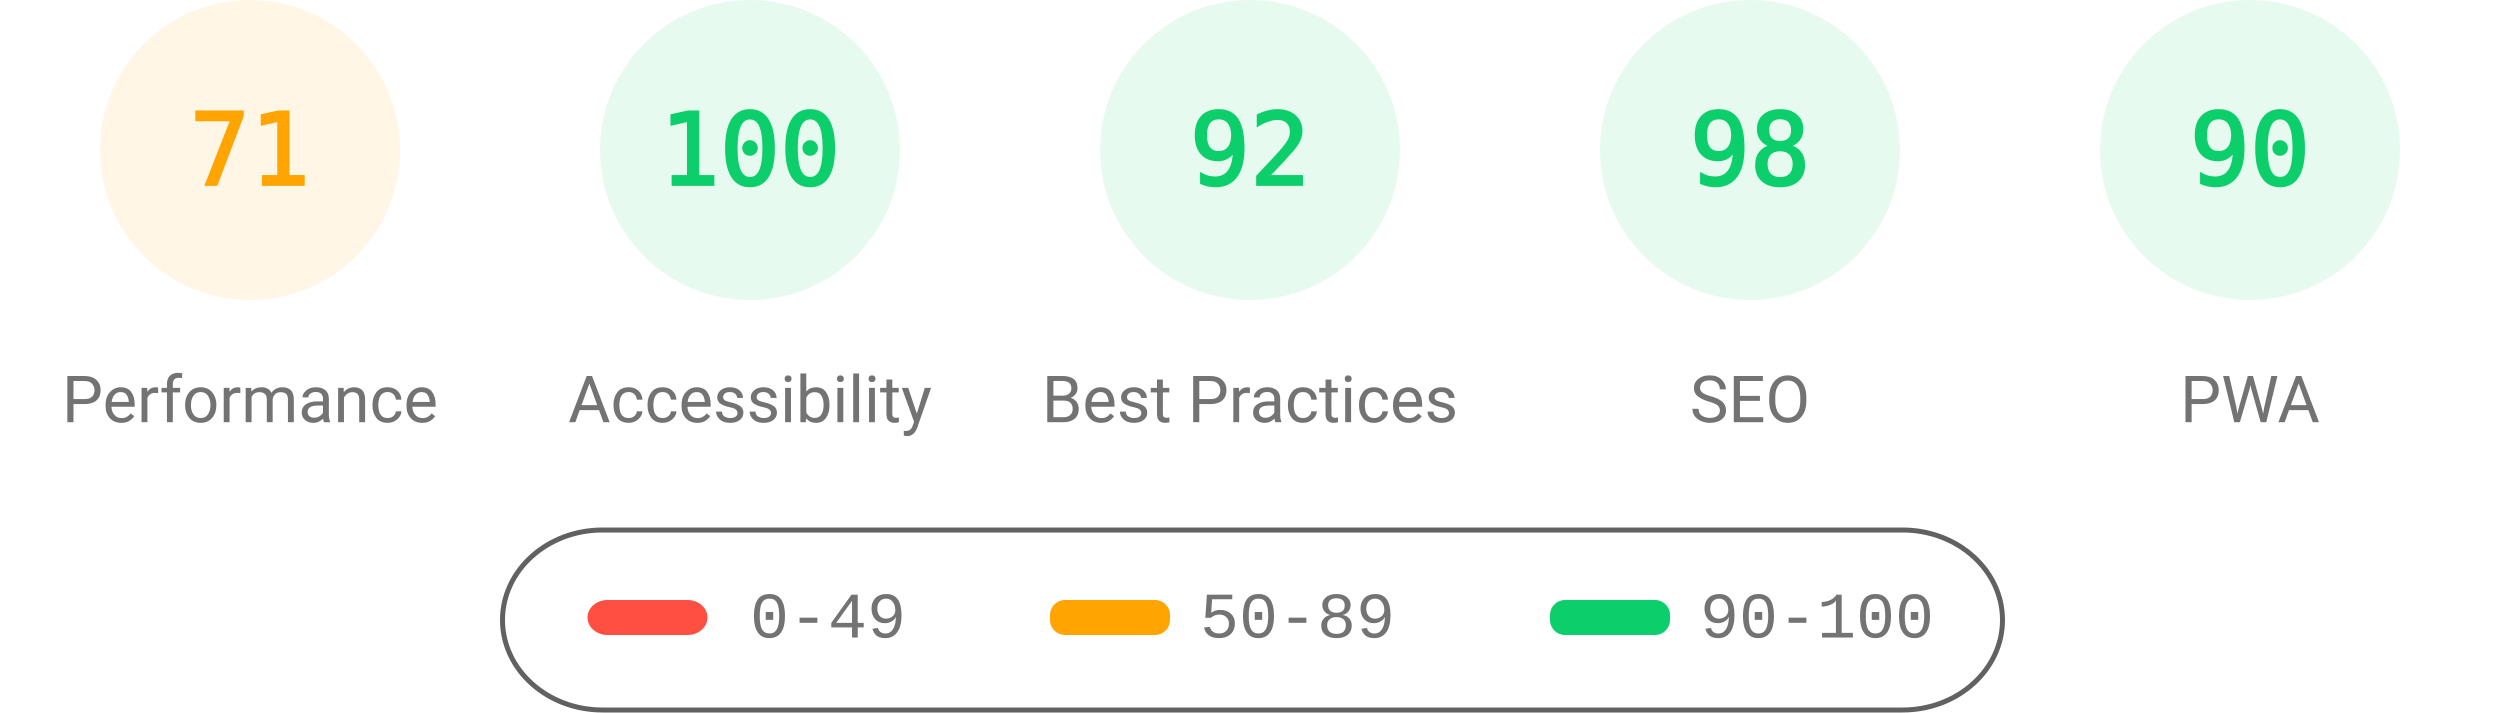
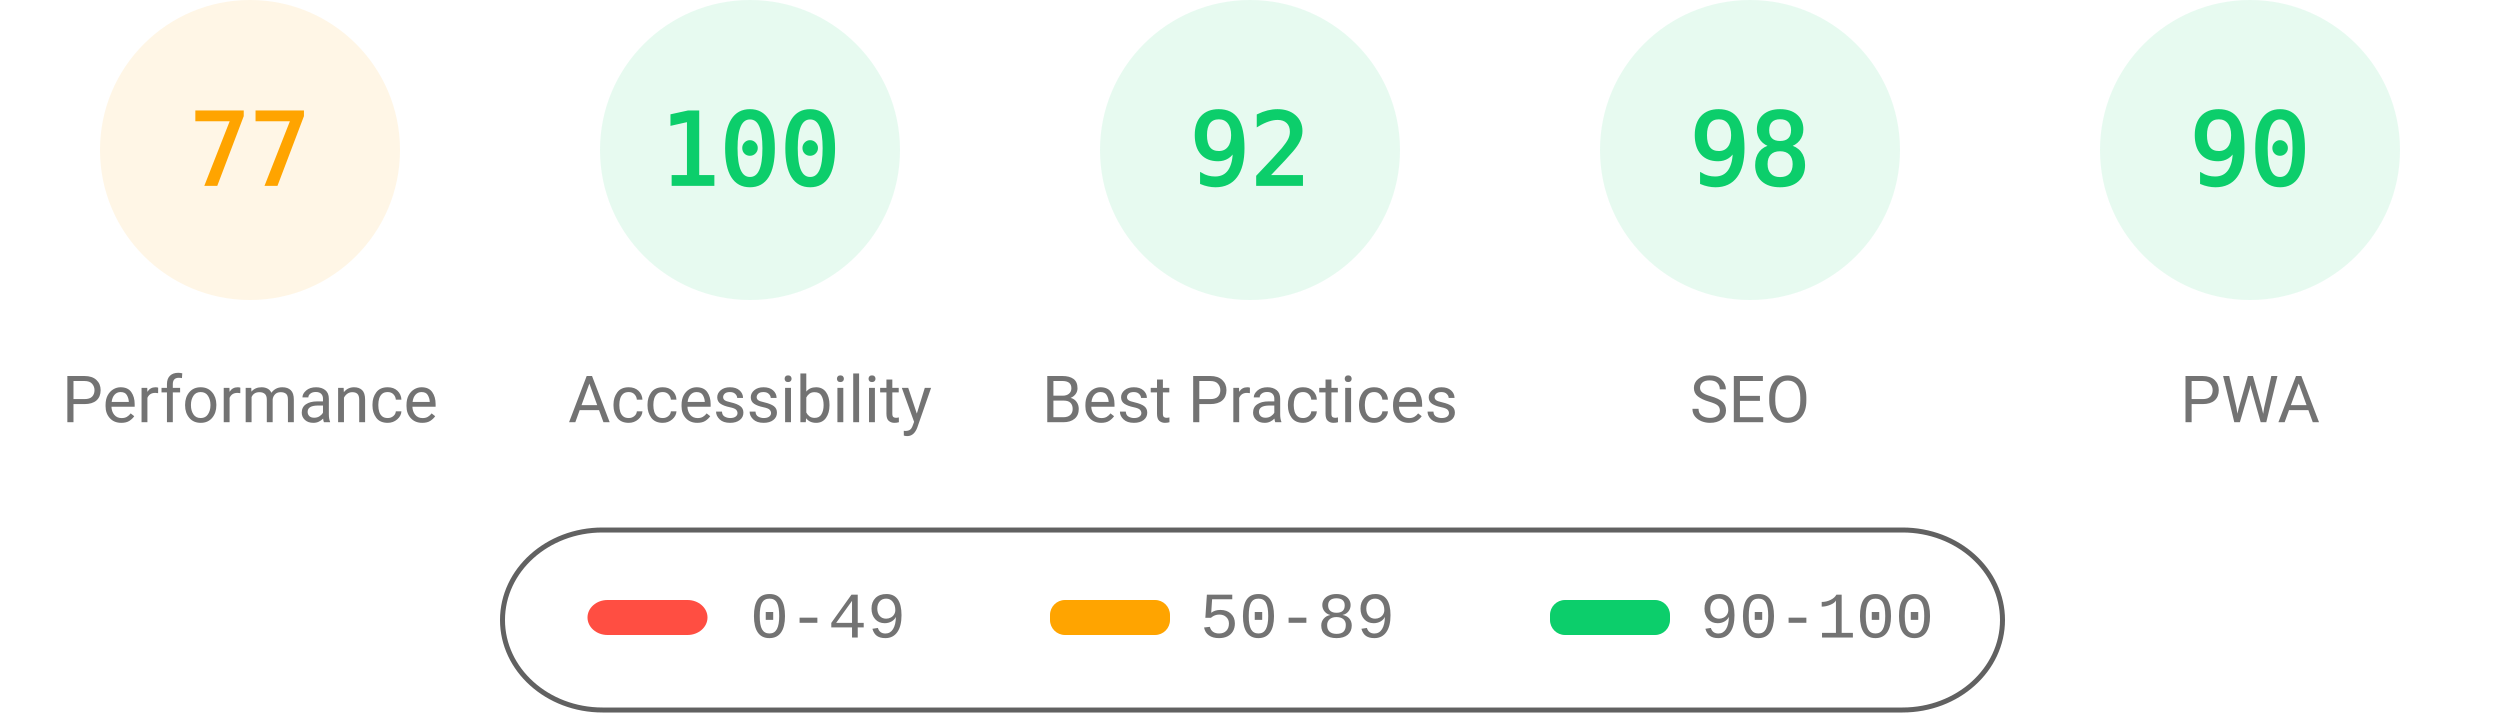
<svg xmlns="http://www.w3.org/2000/svg" fill="none" width="1000" height="285">
  <style>.gauge-base{opacity:.1}.gauge-arc{fill:none;animation-delay:250ms;stroke-linecap:round;transform:rotate(-90deg);transform-origin:100px 60px;animation:load-gauge 1s ease forwards}.guage-text{font-size:40px;font-family:monospace;text-align:center}.guage-red{color:#ff4e42;fill:#ff4e42;stroke:#ff4e42}.guage-orange{color:#ffa400;fill:#ffa400;stroke:#ffa400}.guage-green{color:#0cce6b;fill:#0cce6b;stroke:#0cce6b}.guage-undefined{color:#5c5c5c;fill:#5c5c5c;stroke:#5c5c5c}.guage-title{color:#737373;fill:#737373;stroke:none;font-size:26px;line-height:26px;font-family:Roboto,Halvetica,Arial,sans-serif}@keyframes load-gauge{from{stroke-dasharray:0 352.858}}</style>
  <svg class="guage-div guage-perf guage-orange" viewBox="0 0 200 200" width="200" height="200">
    <circle class="gauge-base" r="56" cx="100" cy="60" stroke-width="8" />
-     <circle class="gauge-arc guage-arc-1" r="56" cx="100" cy="60" stroke-width="8" style="stroke-dasharray:249.819,351.858" />
-     <text class="guage-text" x="100" y="60" alignment-baseline="central" dominant-baseline="central" text-anchor="middle">71</text>
+     <circle class="gauge-arc guage-arc-1" r="56" cx="100" cy="60" stroke-width="8" style="stroke-dasharray:270.931,351.858" />
+     <text class="guage-text" x="100" y="60" alignment-baseline="central" dominant-baseline="central" text-anchor="middle">77</text>
    <text class="guage-title" x="100" y="160" alignment-baseline="central" dominant-baseline="central" text-anchor="middle">Performance</text>
  </svg>
  <svg class="guage-div guage-acc guage-green" viewBox="0 0 200 200" width="200" height="200" x="200">
    <circle class="gauge-base" r="56" cx="100" cy="60" stroke-width="8" />
    <circle class="gauge-arc guage-arc-2" r="56" cx="100" cy="60" stroke-width="8" style="stroke-dasharray:351.858,351.858" />
    <text class="guage-text" x="100" y="60" alignment-baseline="central" dominant-baseline="central" text-anchor="middle">100</text>
    <text class="guage-title" x="100" y="160" alignment-baseline="central" dominant-baseline="central" text-anchor="middle">Accessibility</text>
  </svg>
  <svg class="guage-div guage-best guage-green" viewBox="0 0 200 200" width="200" height="200" x="400">
    <circle class="gauge-base" r="56" cx="100" cy="60" stroke-width="8" />
    <circle class="gauge-arc guage-arc-3" r="56" cx="100" cy="60" stroke-width="8" style="stroke-dasharray:323.709,351.858" />
    <text class="guage-text" x="100" y="60" alignment-baseline="central" dominant-baseline="central" text-anchor="middle">92</text>
    <text class="guage-title" x="100" y="160" alignment-baseline="central" dominant-baseline="central" text-anchor="middle">Best Practices</text>
  </svg>
  <svg class="guage-div guage-seo guage-green" viewBox="0 0 200 200" width="200" height="200" x="600">
    <circle class="gauge-base" r="56" cx="100" cy="60" stroke-width="8" />
    <circle class="gauge-arc guage-arc-4" r="56" cx="100" cy="60" stroke-width="8" style="stroke-dasharray:344.821,351.858" />
    <text class="guage-text" x="100" y="60" alignment-baseline="central" dominant-baseline="central" text-anchor="middle">98</text>
    <text class="guage-title" x="100" y="160" alignment-baseline="central" dominant-baseline="central" text-anchor="middle">SEO</text>
  </svg>
  <svg class="guage-div guage-pwa guage-green" viewBox="0 0 200 200" width="200" height="200" x="800">
    <circle class="gauge-base" r="56" cx="100" cy="60" stroke-width="8" />
    <circle class="gauge-arc guage-arc-4" r="56" cx="100" cy="60" stroke-width="8" style="stroke-dasharray:316.672,351.858" />
    <text class="guage-text" x="100" y="60" alignment-baseline="central" dominant-baseline="central" text-anchor="middle">90</text>
    <text class="guage-title" x="100" y="160" alignment-baseline="central" dominant-baseline="central" text-anchor="middle">PWA</text>
  </svg>
  <svg width="604" height="76" x="200" y="210">
    <path fill="none" id="canvas_background" d="M-1-1h604v80H-1z" />
    <rect fill-opacity="0" stroke="#616161" stroke-width="2" rx="40" id="svg_2" height="72" width="600" y="2" x="1" fill="#000" />
    <rect stroke="#000" rx="8" id="svg_3" height="14" width="48" y="30" x="35" stroke-opacity="null" stroke-width="0" fill="#ff4e42" />
    <rect stroke="#000" rx="6" id="svg_4" height="14" width="48" y="30" x="220" stroke-opacity="null" stroke-width="0" fill="#ffa400" />
    <rect stroke="#000" rx="6" id="svg_5" height="14" width="48" y="30" x="420" stroke-opacity="null" stroke-width="0" fill="#0cce6b" />
    <text xml:space="preserve" text-anchor="start" font-family="'Courier New', Courier, monospace" font-size="26" id="svg_6" y="45" x="100" stroke-opacity="null" stroke-width="0" stroke="#000" fill="#737373">0-49</text>
    <text xml:space="preserve" text-anchor="start" font-family="'Courier New', Courier, monospace" font-size="26" id="svg_7" y="45" x="280" stroke-opacity="null" stroke-width="0" stroke="#000" fill="#737373">50-89</text>
    <text xml:space="preserve" text-anchor="start" font-family="'Courier New', Courier, monospace" font-size="26" id="svg_8" y="45" x="480" stroke-opacity="null" stroke-width="0" stroke="#000" fill="#737373">90-100</text>
  </svg>
</svg>
